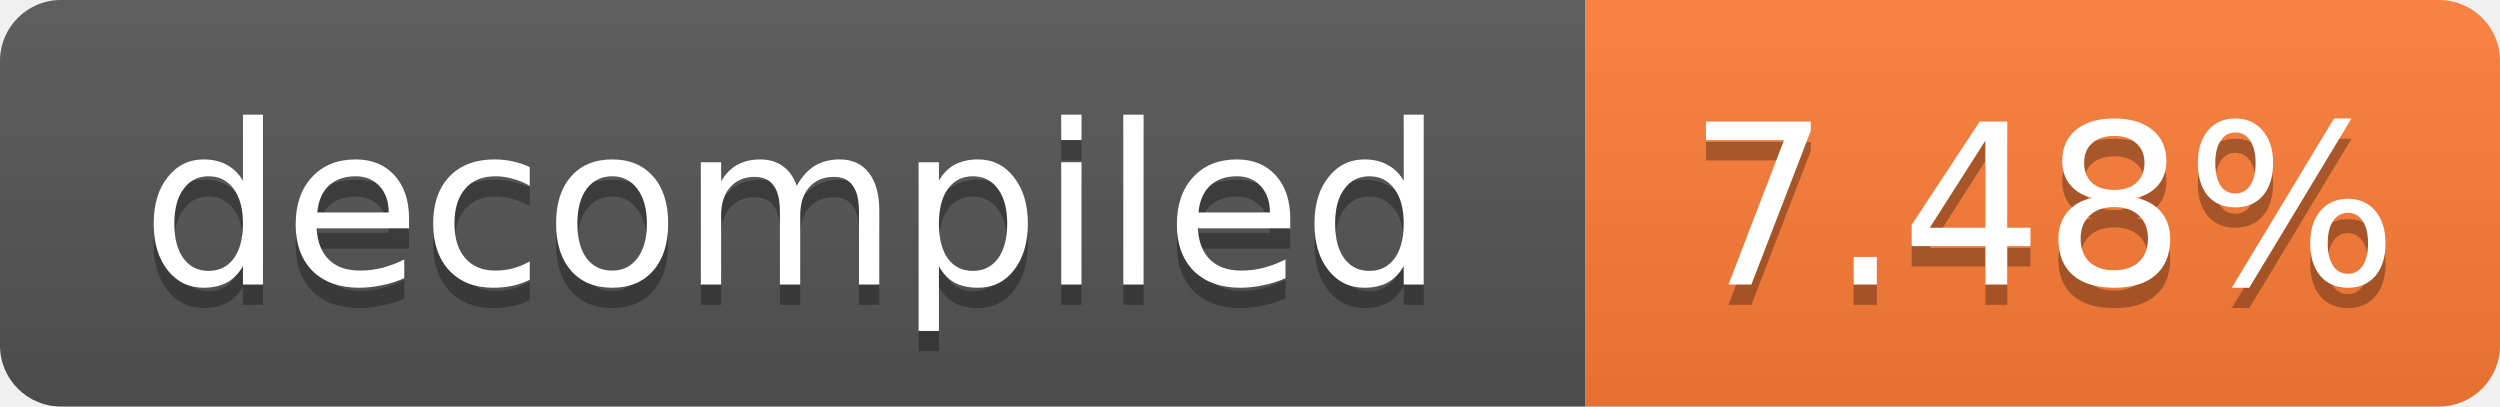
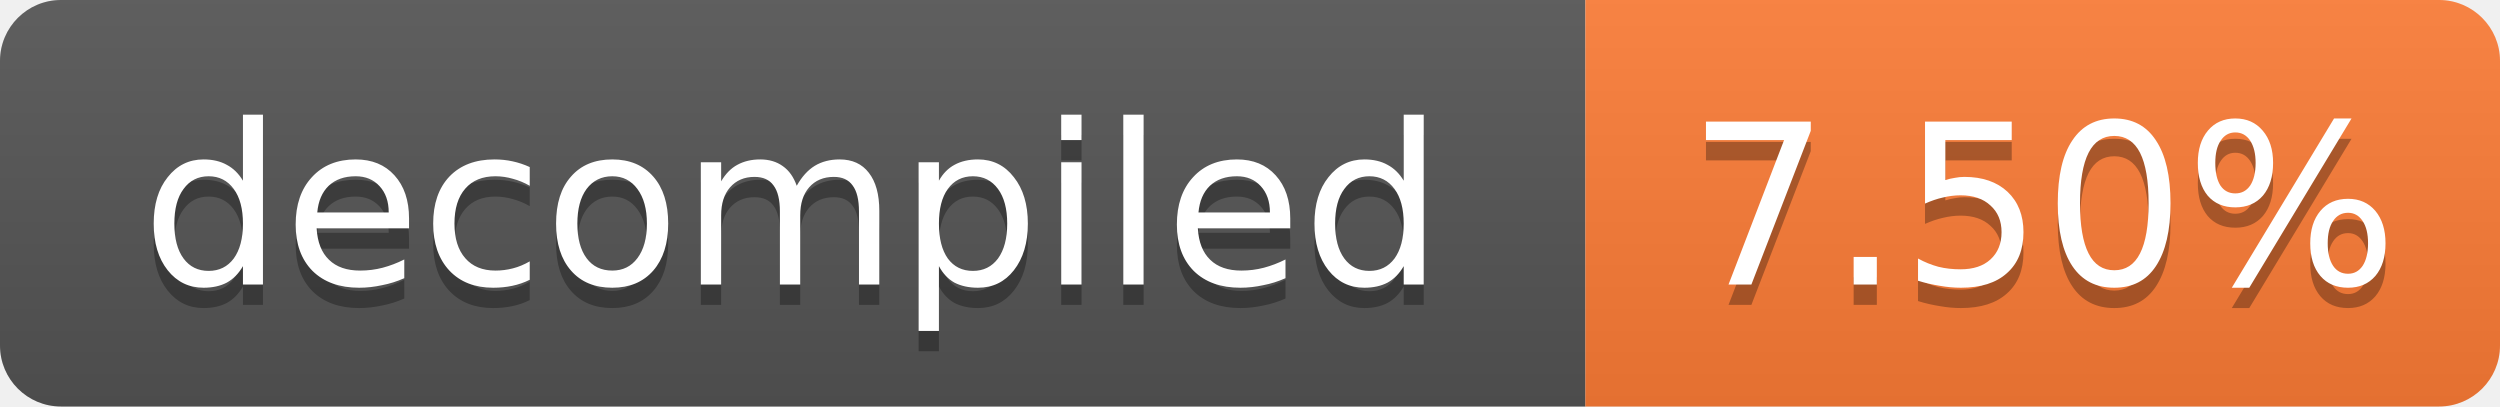
- <svg xmlns="http://www.w3.org/2000/svg" width="123" height="20" role="img" aria-label="decompiled: 7.48%">
+ <svg xmlns="http://www.w3.org/2000/svg" width="123" height="20" role="img" aria-label="decompiled: 7.50%">
  <linearGradient id="s" x2="0" y2="100%">
    <stop offset="0" stop-color="#bbb" stop-opacity=".1" />
    <stop offset="1" stop-opacity=".1" />
  </linearGradient>
  <clipPath id="r">
    <rect width="123" height="20" rx="3" fill="#fff" />
  </clipPath>
  <g clip-path="url(#r)">
    <rect width="78" height="20" fill="#555" />
    <rect x="78" width="45" height="20" fill="#fe7d37" />
    <rect width="123" height="20" fill="url(#s)" />
  </g>
  <g fill="#fff" text-anchor="middle" font-family="Verdana,Geneva,DejaVu Sans,sans-serif" font-size="11">
    <text x="39.0" y="15" fill="#010101" fill-opacity=".3">decompiled</text>
    <text x="39.0" y="14">decompiled</text>
-     <text x="100.5" y="15" fill="#010101" fill-opacity=".3">7.48%</text>
-     <text x="100.5" y="14">7.48%</text>
+     <text x="100.5" y="15" fill="#010101" fill-opacity=".3">7.50%</text>
+     <text x="100.5" y="14">7.50%</text>
  </g>
</svg>
